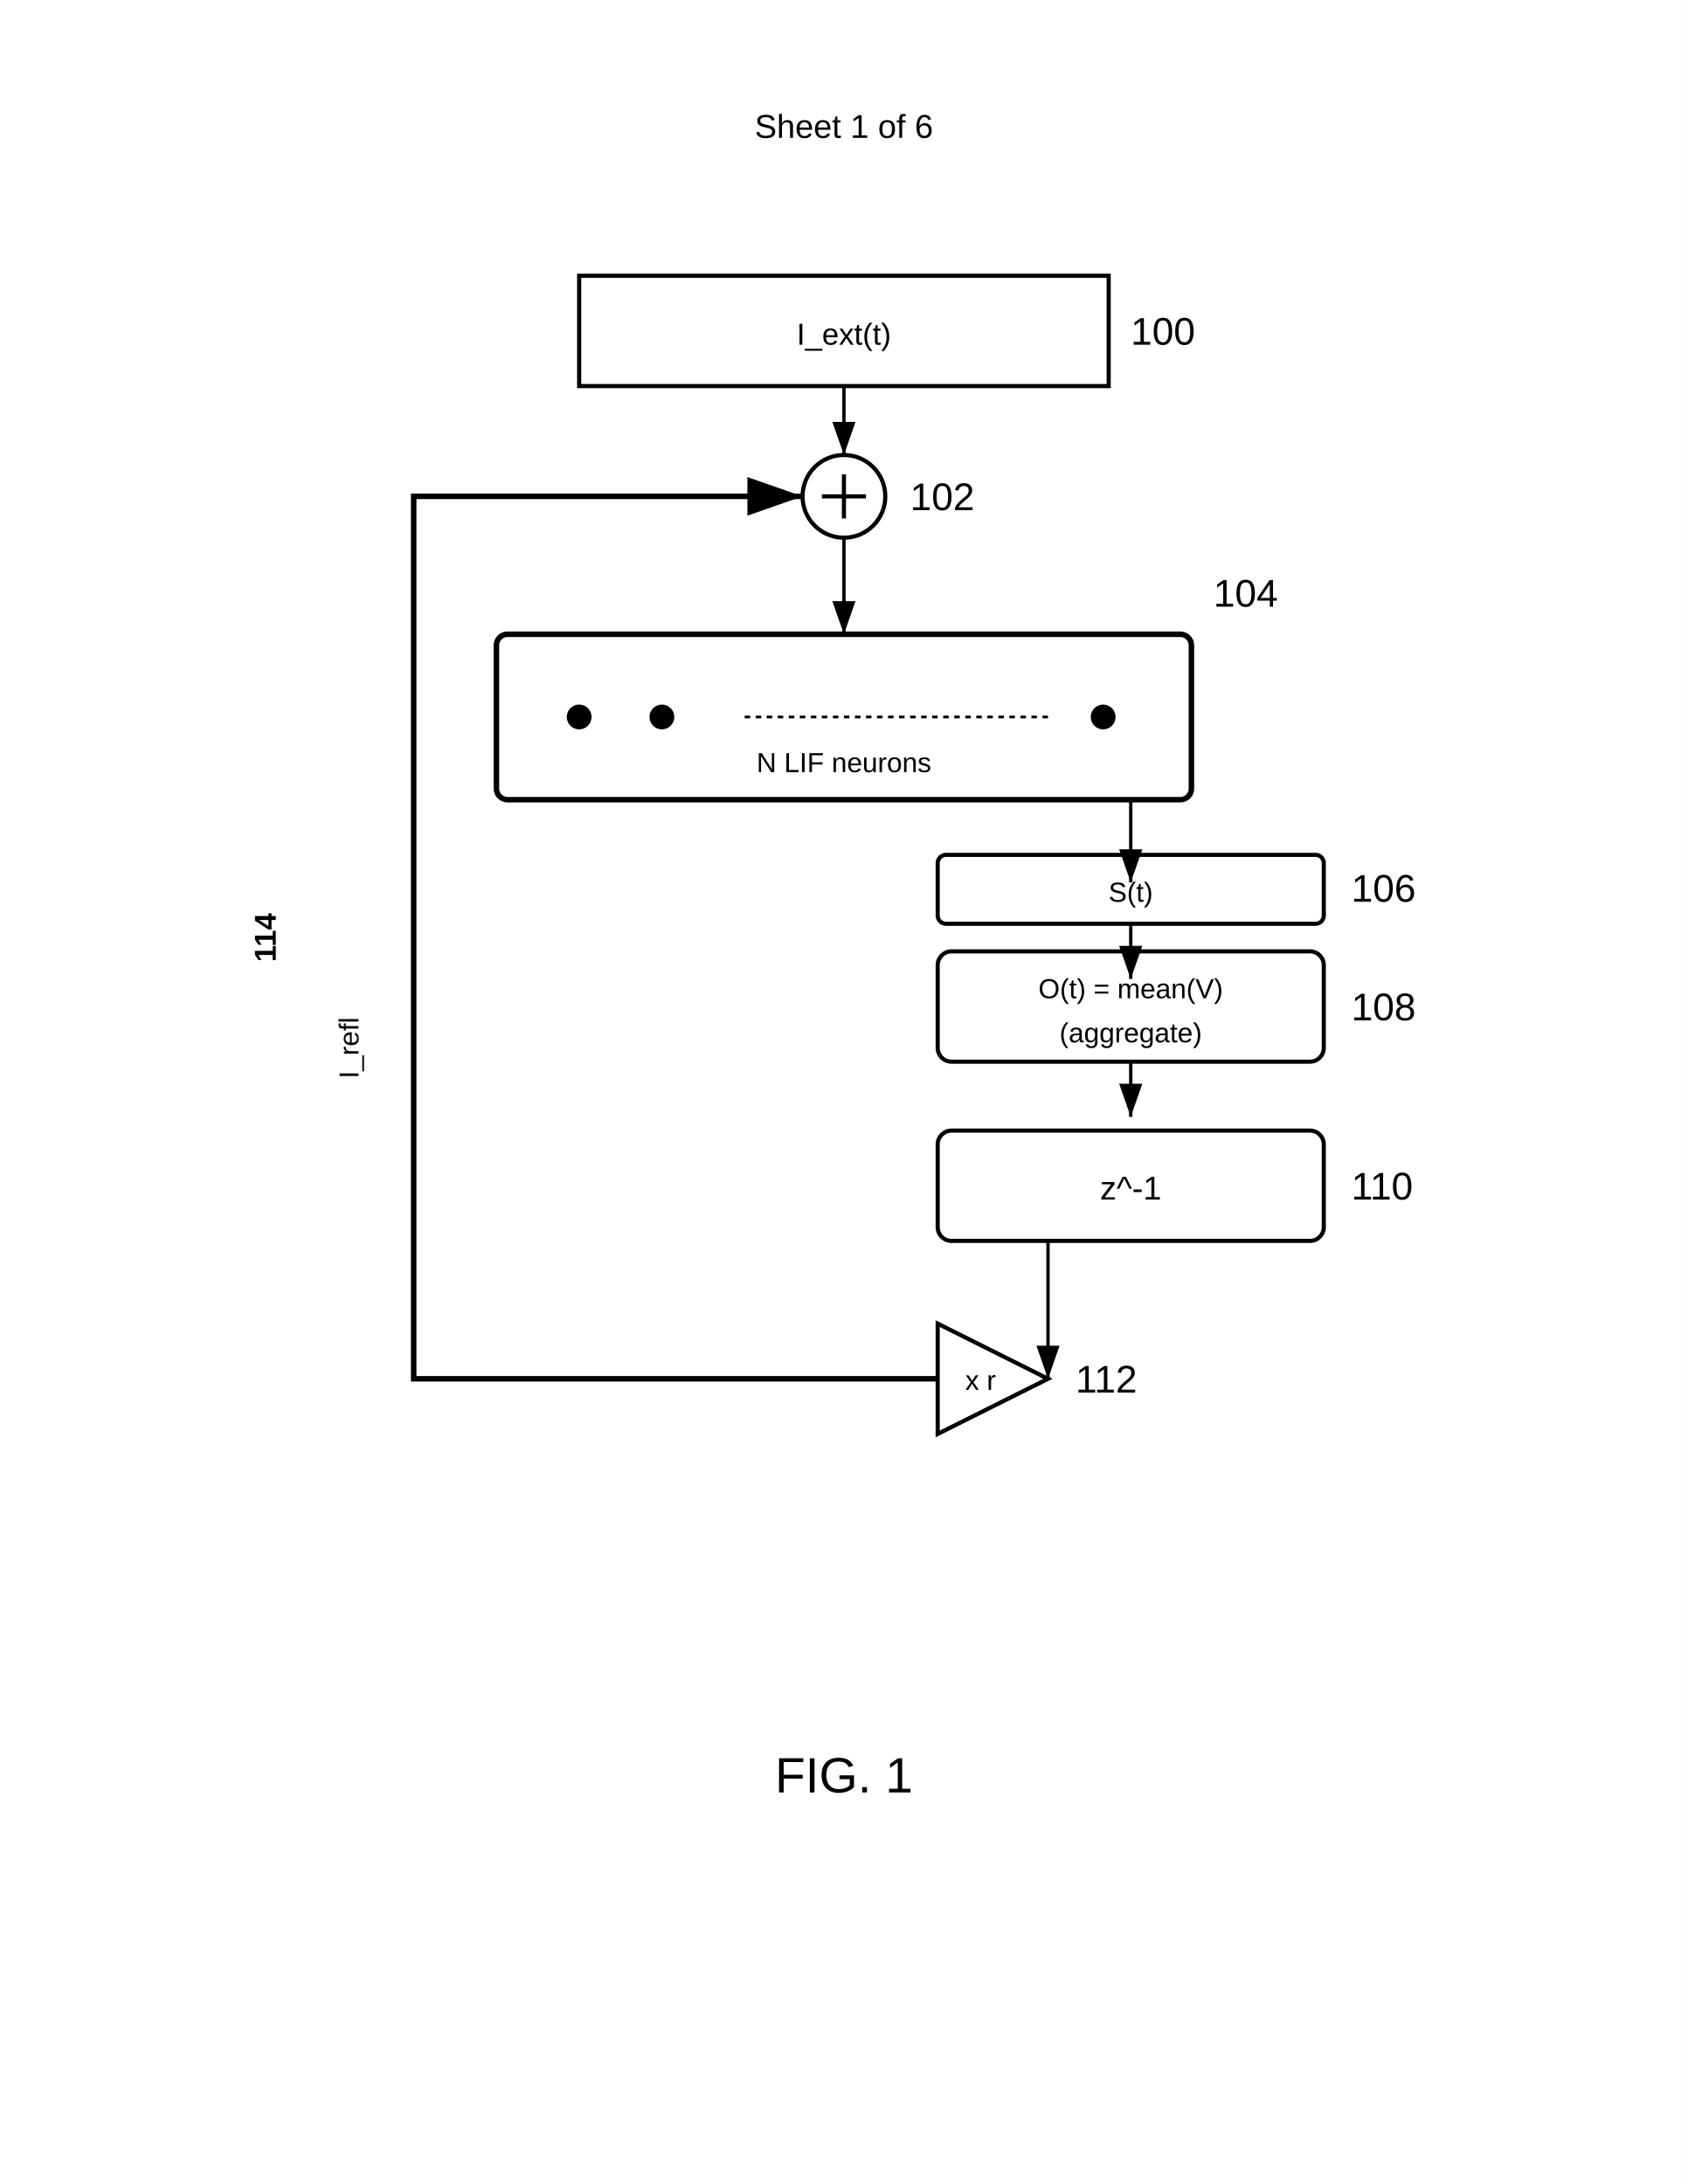
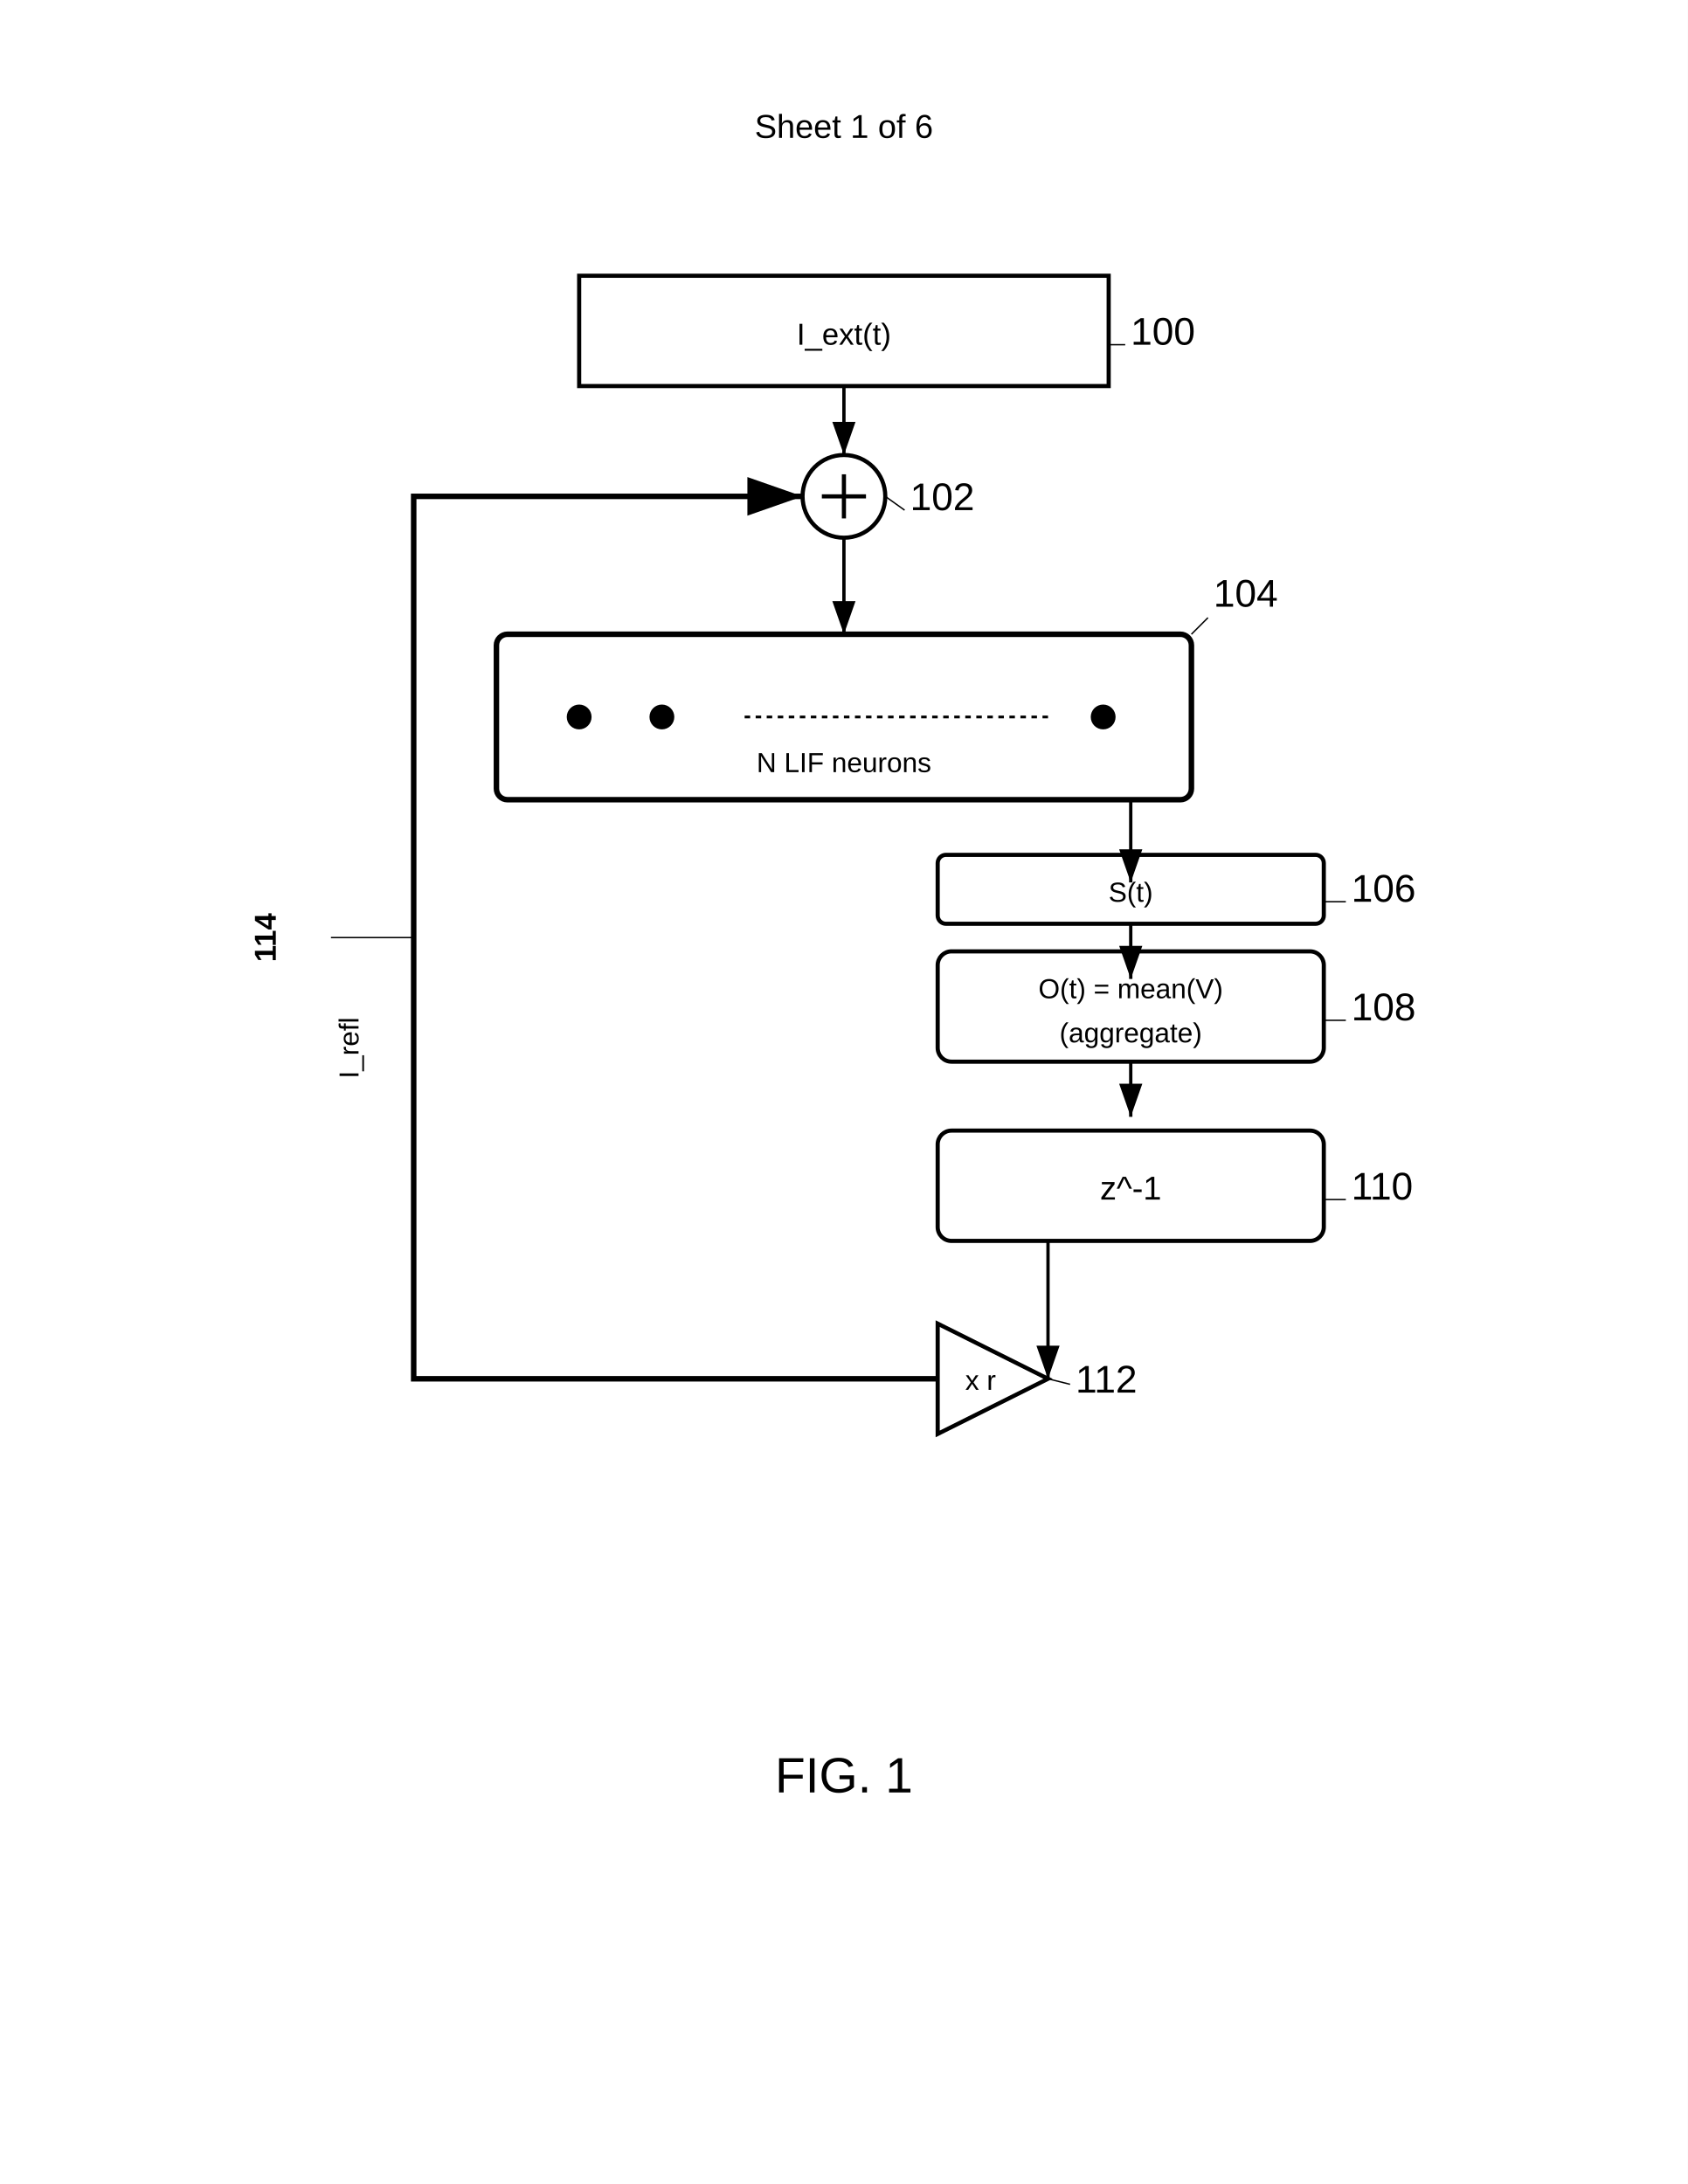
<svg xmlns="http://www.w3.org/2000/svg" width="612" height="792" viewBox="0 0 612 792">
  <rect width="100%" height="100%" fill="#fff" />
  <defs>
    <marker id="arrow" markerWidth="10" markerHeight="7" refX="10" refY="3.5" orient="auto">
      <polygon points="0 0, 10 3.5, 0 7" fill="#000" />
    </marker>
  </defs>
  <text x="306" y="50" font-family="Arial" font-size="12" text-anchor="middle" fill="#000">Sheet 1 of 6</text>
  <rect x="210" y="100" width="192" height="40" fill="none" stroke="#000" stroke-width="1.5" />
  <text x="306" y="125" font-family="Arial" font-size="11" text-anchor="middle" fill="#000">I_ext(t)</text>
  <text x="410" y="125" font-family="Arial" font-size="14" font-weight="normal" fill="#000">100</text>
+   <line x1="408" y1="125" x2="402" y2="125" stroke="black" stroke-width="0.5" />
  <circle cx="306" cy="180" r="15" fill="none" stroke="#000" stroke-width="1.5" />
  <path d="M298 180h16M306 172v16" stroke="#000" stroke-width="1.5" />
  <text x="330" y="185" font-family="Arial" font-size="14" font-weight="normal" fill="#000">102</text>
+   <line x1="328" y1="185" x2="321" y2="180" stroke="black" stroke-width="0.5" />
  <g transform="translate(180,230)">
    <rect width="252" height="60" rx="4" ry="4" fill="none" stroke="#000" stroke-width="2" />
    <circle cx="30" cy="30" r="4" stroke="#000" />
    <circle cx="60" cy="30" r="4" stroke="#000" />
    <circle cx="220" cy="30" r="4" stroke="#000" />
    <path d="M90 30h110" stroke="#000" stroke-dasharray="2,2" />
    <text x="126" y="50" font-family="Arial" font-size="10" text-anchor="middle" fill="#000">N LIF neurons</text>
    <text x="260" y="-10" font-family="Arial" font-size="14" font-weight="normal" fill="#000">104</text>
+     <line x1="258" y1="-6" x2="252" y2="0" stroke="black" stroke-width="0.5" />
  </g>
  <rect x="340" y="310" width="140" height="25" rx="3" fill="none" stroke="#000" stroke-width="1.5" />
  <text x="410" y="327" font-family="Arial" font-size="10" text-anchor="middle" fill="#000">S(t)</text>
  <text x="490" y="327" font-family="Arial" font-size="14" font-weight="normal" fill="#000">106</text>
+   <line x1="488" y1="327" x2="480" y2="327" stroke="black" stroke-width="0.5" />
  <path d="M410 290v30" stroke="#000" stroke-width="1.2" marker-end="url(#arrow)" />
  <rect x="340" y="345" width="140" height="40" rx="5" fill="none" stroke="#000" stroke-width="1.5" />
  <text x="410" y="362" font-family="Arial" font-size="10" text-anchor="middle" fill="#000">O(t) = mean(V)</text>
  <text x="410" y="378" font-family="Arial" font-size="10" text-anchor="middle" fill="#000">(aggregate)</text>
  <text x="490" y="370" font-family="Arial" font-size="14" font-weight="normal" fill="#000">108</text>
+   <line x1="488" y1="370" x2="480" y2="370" stroke="black" stroke-width="0.5" />
  <path d="M410 335v20" stroke="#000" stroke-width="1.2" marker-end="url(#arrow)" />
  <rect x="340" y="410" width="140" height="40" rx="5" fill="none" stroke="#000" stroke-width="1.5" />
  <text x="410" y="435" font-family="Arial" font-size="12" text-anchor="middle" fill="#000">z^-1</text>
  <text x="490" y="435" font-family="Arial" font-size="14" font-weight="normal" fill="#000">110</text>
+   <line x1="488" y1="435" x2="480" y2="435" stroke="black" stroke-width="0.5" />
  <path d="M410 385v20" stroke="#000" stroke-width="1.2" marker-end="url(#arrow)" />
  <g transform="translate(340,480)">
    <path d="M0 0l40 20-40 20z" fill="none" stroke="#000" stroke-width="1.5" />
    <text x="10" y="24" font-family="Arial" font-size="10" fill="#000">x r</text>
    <text x="50" y="25" font-family="Arial" font-size="14" font-weight="normal" fill="#000">112</text>
+     <line x1="48" y1="22" x2="40" y2="20" stroke="black" stroke-width="0.5" />
  </g>
  <path d="M380 450v50" stroke="#000" stroke-width="1.2" marker-end="url(#arrow)" />
  <path d="M340 500H150V180h141" fill="none" stroke="#000" stroke-width="2" marker-end="url(#arrow)" />
  <text x="100" y="340" font-family="Arial" font-size="11" font-weight="bold" text-anchor="middle" transform="rotate(-90 100 340)" fill="#000">114</text>
+   <line x1="120" y1="340" x2="150" y2="340" stroke="black" stroke-width="0.5" />
  <text x="130" y="380" font-family="Arial" font-size="10" text-anchor="middle" transform="rotate(-90 130 380)" fill="#000">I_refl</text>
  <path d="M306 140v25" stroke="#000" stroke-width="1.2" marker-end="url(#arrow)" />
  <path d="M306 195v35" stroke="#000" stroke-width="1.2" marker-end="url(#arrow)" />
  <text x="306" y="650" font-family="Arial" font-size="18" font-weight="normal" text-anchor="middle" fill="#000">FIG. 1</text>
</svg>
